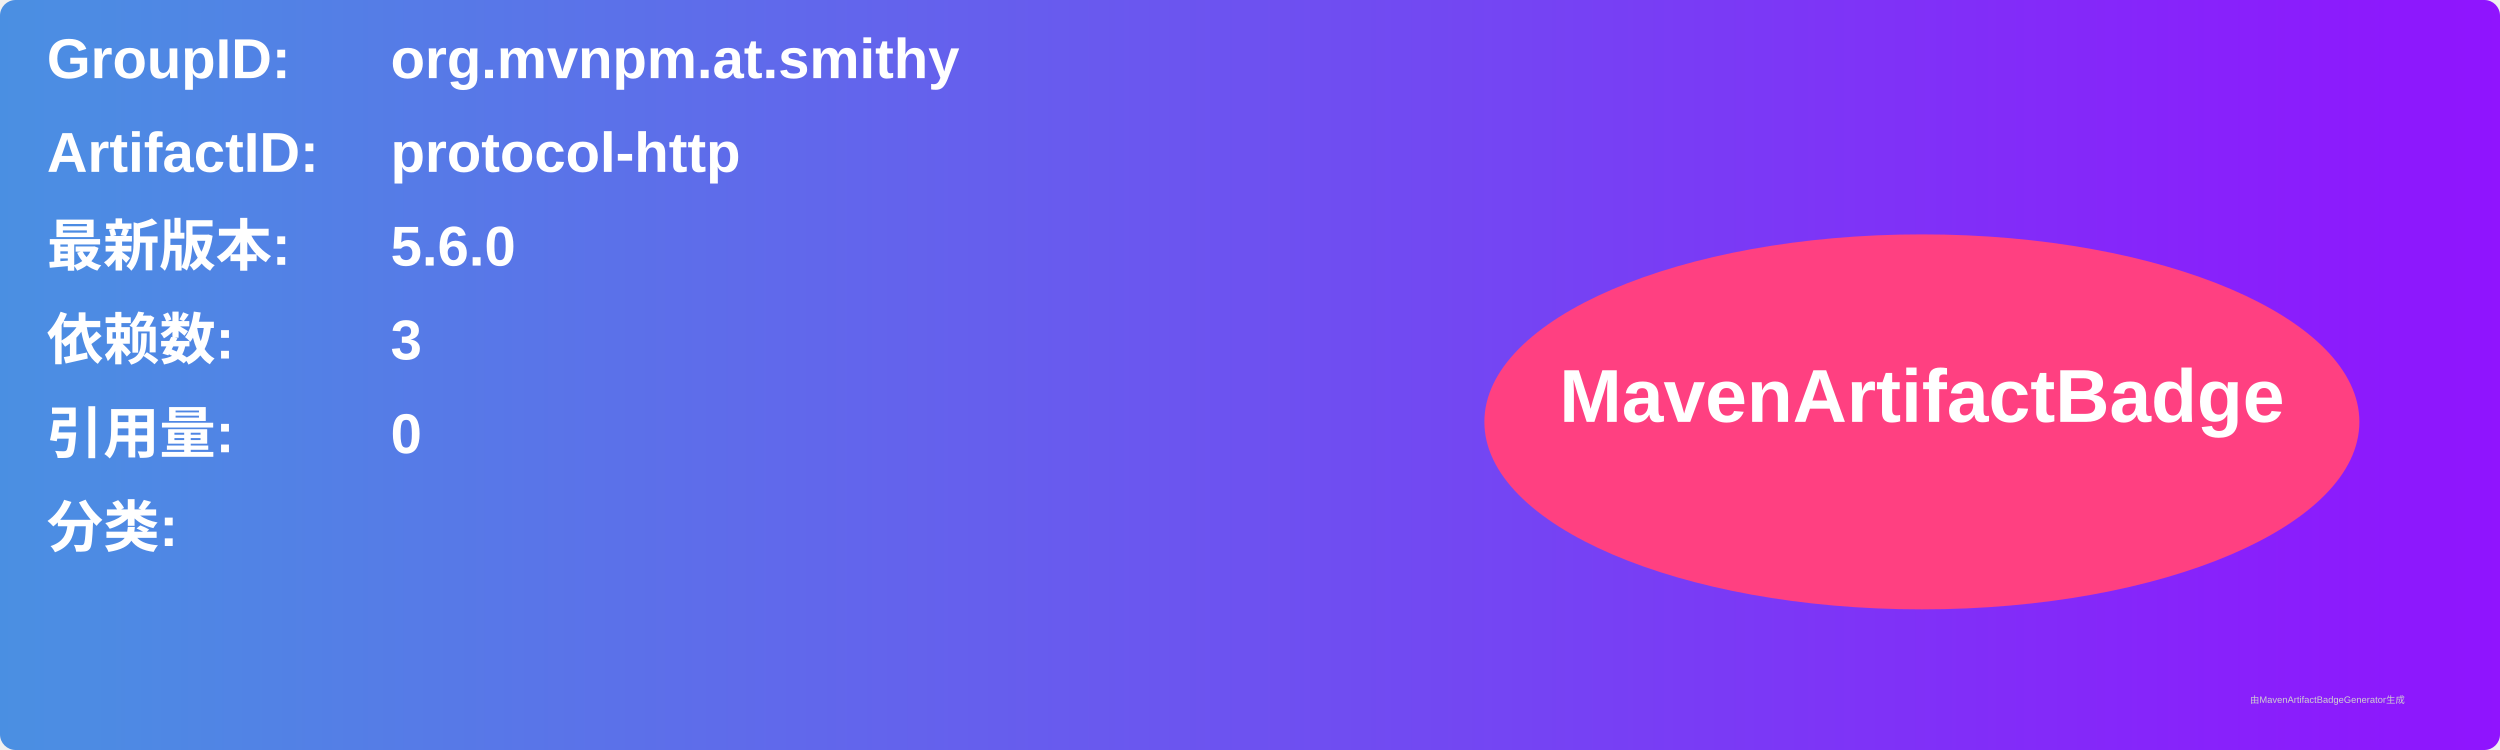
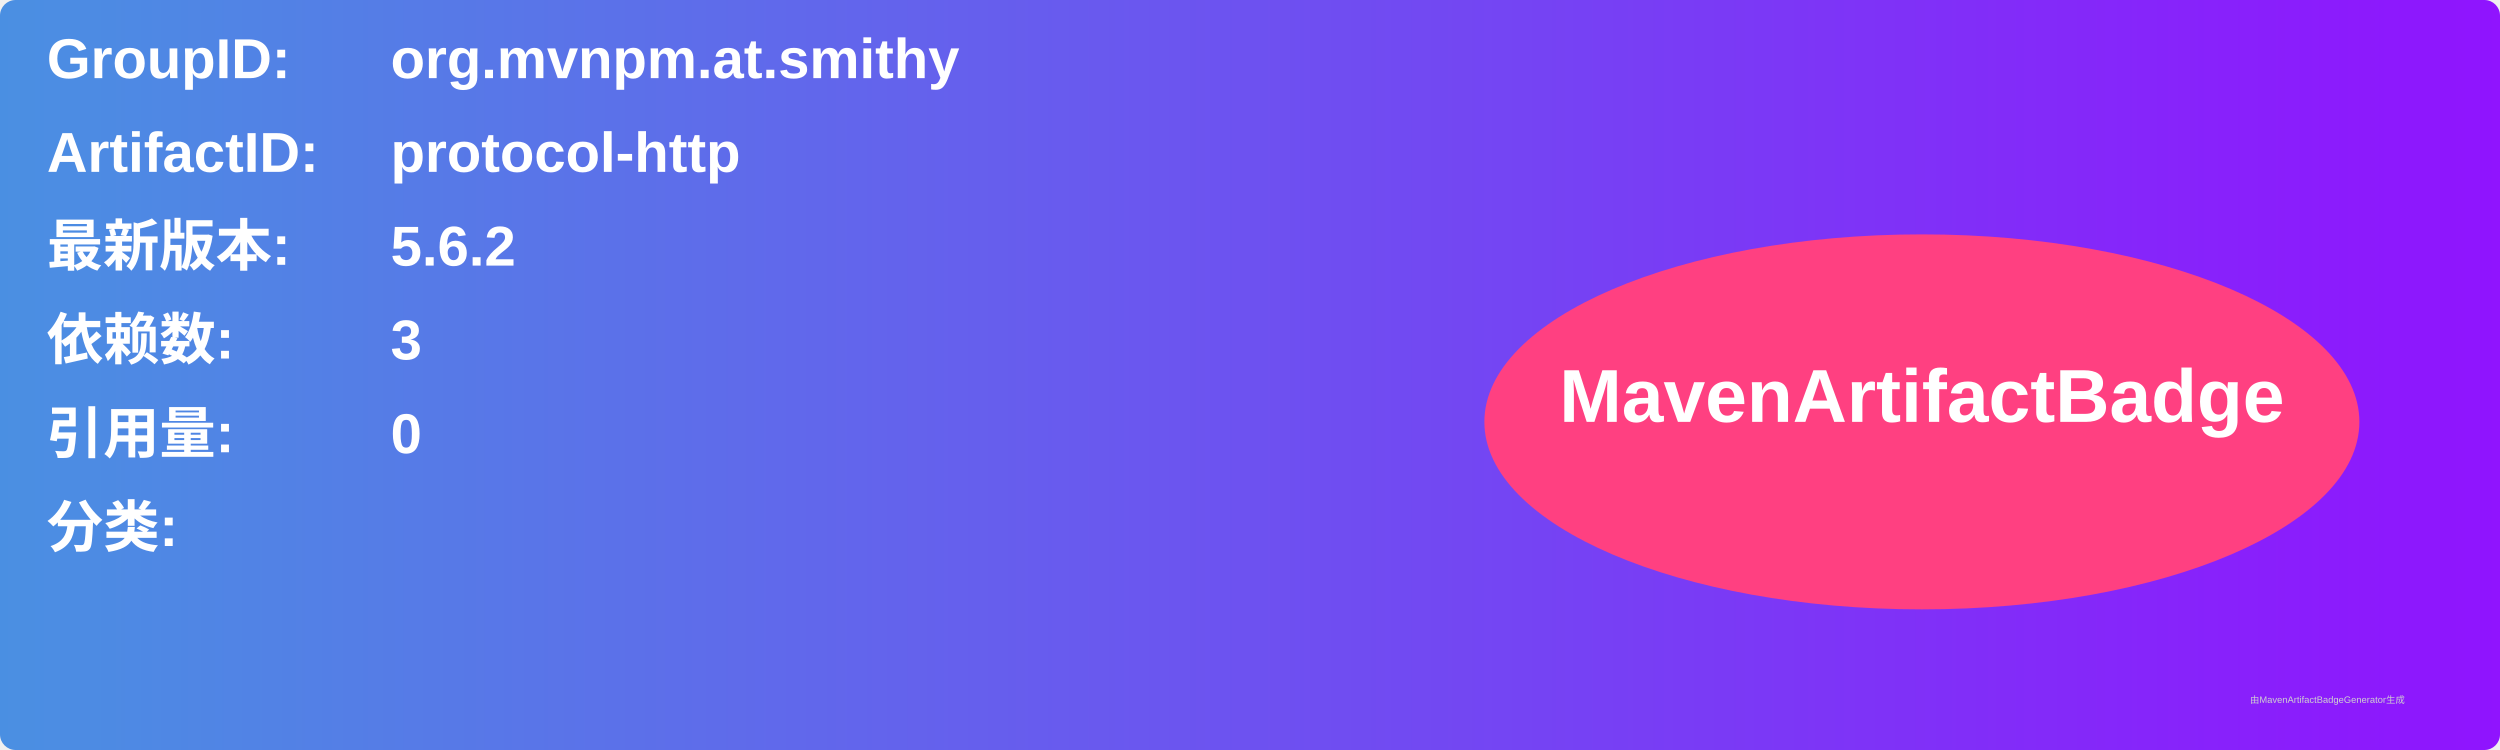
<svg xmlns="http://www.w3.org/2000/svg" width="800" height="240" viewBox="0 0 800 240">
  <linearGradient id="grad" x1="0%" y1="0%" x2="100%" y2="0%">
    <stop offset="0%" stop-color="#4a90e2" />
    <stop offset="100%" stop-color="#9013fe" />
  </linearGradient>
  <rect width="100%" height="100%" rx="5" ry="5" fill="url(#grad)" />
  <g transform="translate(15, 15)">
    <text x="0" y="10" font-family="Arial" font-size="18" fill="white" font-weight="bold" width="260">GroupID:</text>
    <text x="110" y="10" font-family="Arial" font-size="18" fill="white" font-weight="bold" width="460">org.mvnpm.at.smithy</text>
    <text x="0" y="40" font-family="Arial" font-size="18" fill="white" font-weight="bold" width="260">ArtifactID:</text>
    <text x="110" y="40" font-family="Arial" font-size="18" fill="white" font-weight="bold" width="460">protocol-http</text>
    <text x="0" y="70" font-family="Arial" font-size="18" fill="white" font-weight="bold">最新版本:</text>
    <text x="110" y="70" font-family="Arial" font-size="18" fill="white" font-weight="bold">
-       <tspan font-weight="bold">5.6.0</tspan>
+       <tspan font-weight="bold">5.6.2</tspan>
    </text>
    <text x="0" y="100" font-family="Arial" font-size="18" fill="white" font-weight="bold">依赖数: </text>
    <text x="110" y="100" font-family="Arial" font-size="18" fill="white">
      <tspan font-weight="bold">3</tspan>
    </text>
    <text x="0" y="130" font-family="Arial" font-size="18" fill="white" font-weight="bold">引用量: </text>
    <text x="110" y="130" font-family="Arial" font-size="18" fill="white">
      <tspan font-weight="bold">0</tspan>
    </text>
    <text x="0" y="160" font-family="Arial" font-size="18" fill="white" font-weight="bold">分类:</text>
    <text x="10" y="190" font-family="Arial" font-size="10" fill="white">
      <tspan font-weight="bold" />
    </text>
    <ellipse cx="600" cy="120" rx="140" ry="60" fill="#ff4081" />
    <text x="600" y="120" text-anchor="middle" font-family="Arial" font-size="24" fill="white" font-weight="bold">MavenArtifactBadge</text>
  </g>
  <text x="720" y="225" font-family="Arial" font-size="3" fill="#d0d0d0">由MavenArtifactBadgeGenerator生成</text>
</svg>
